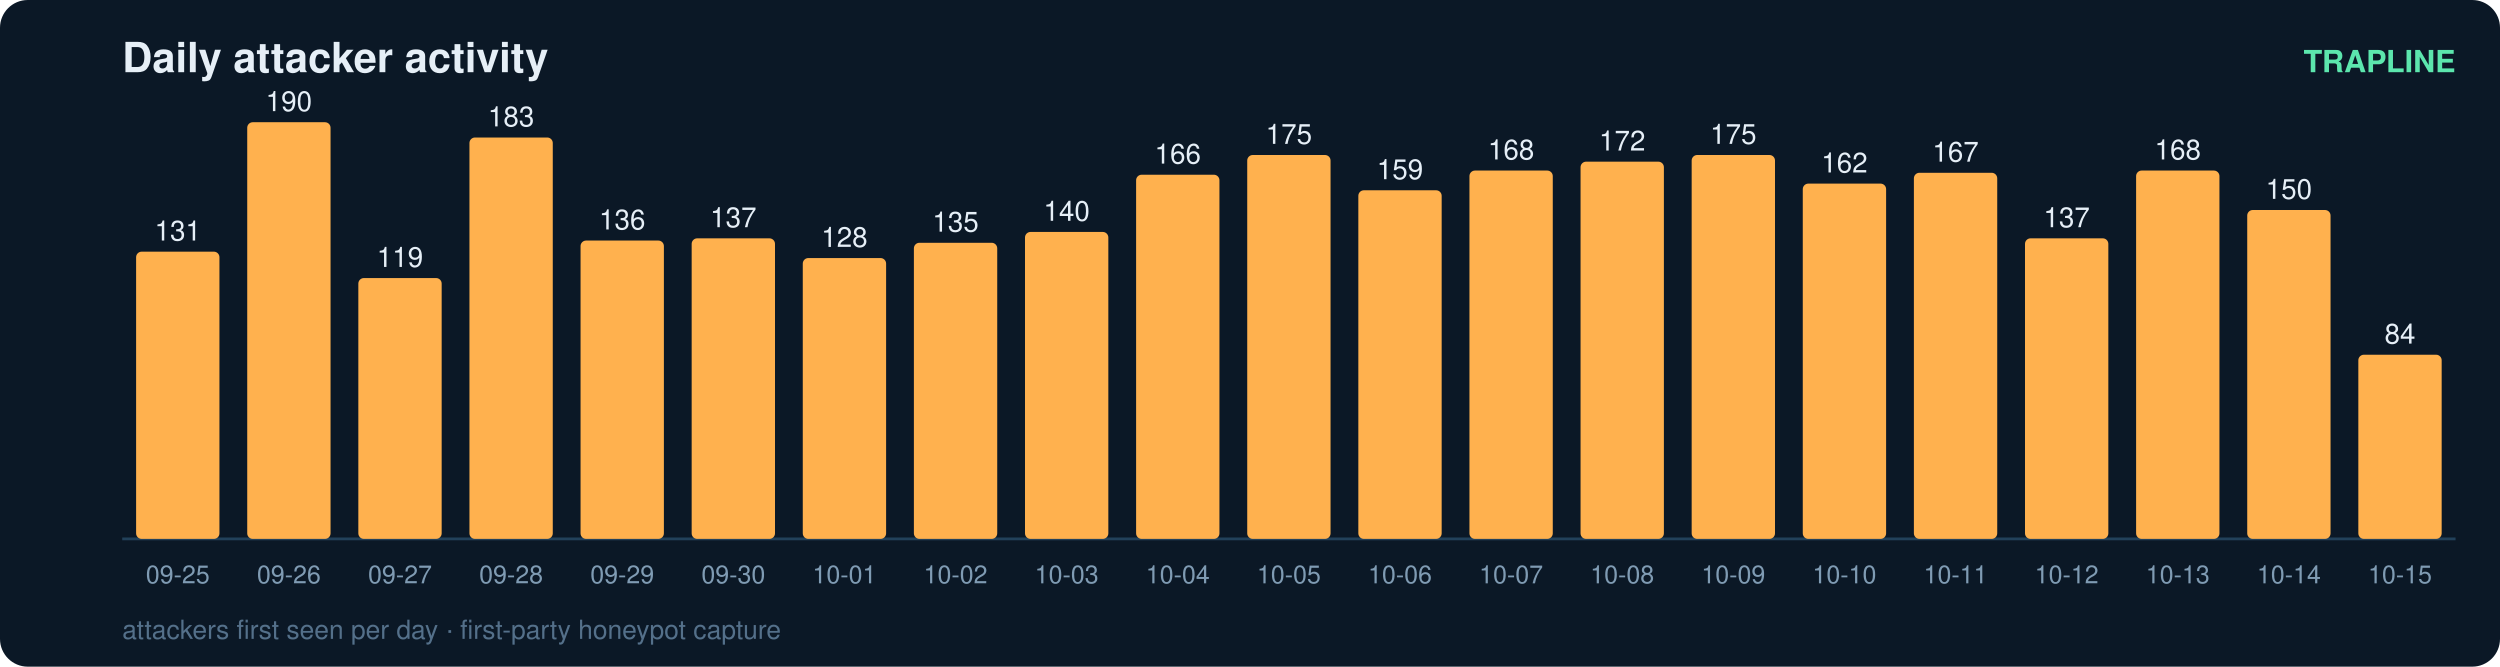
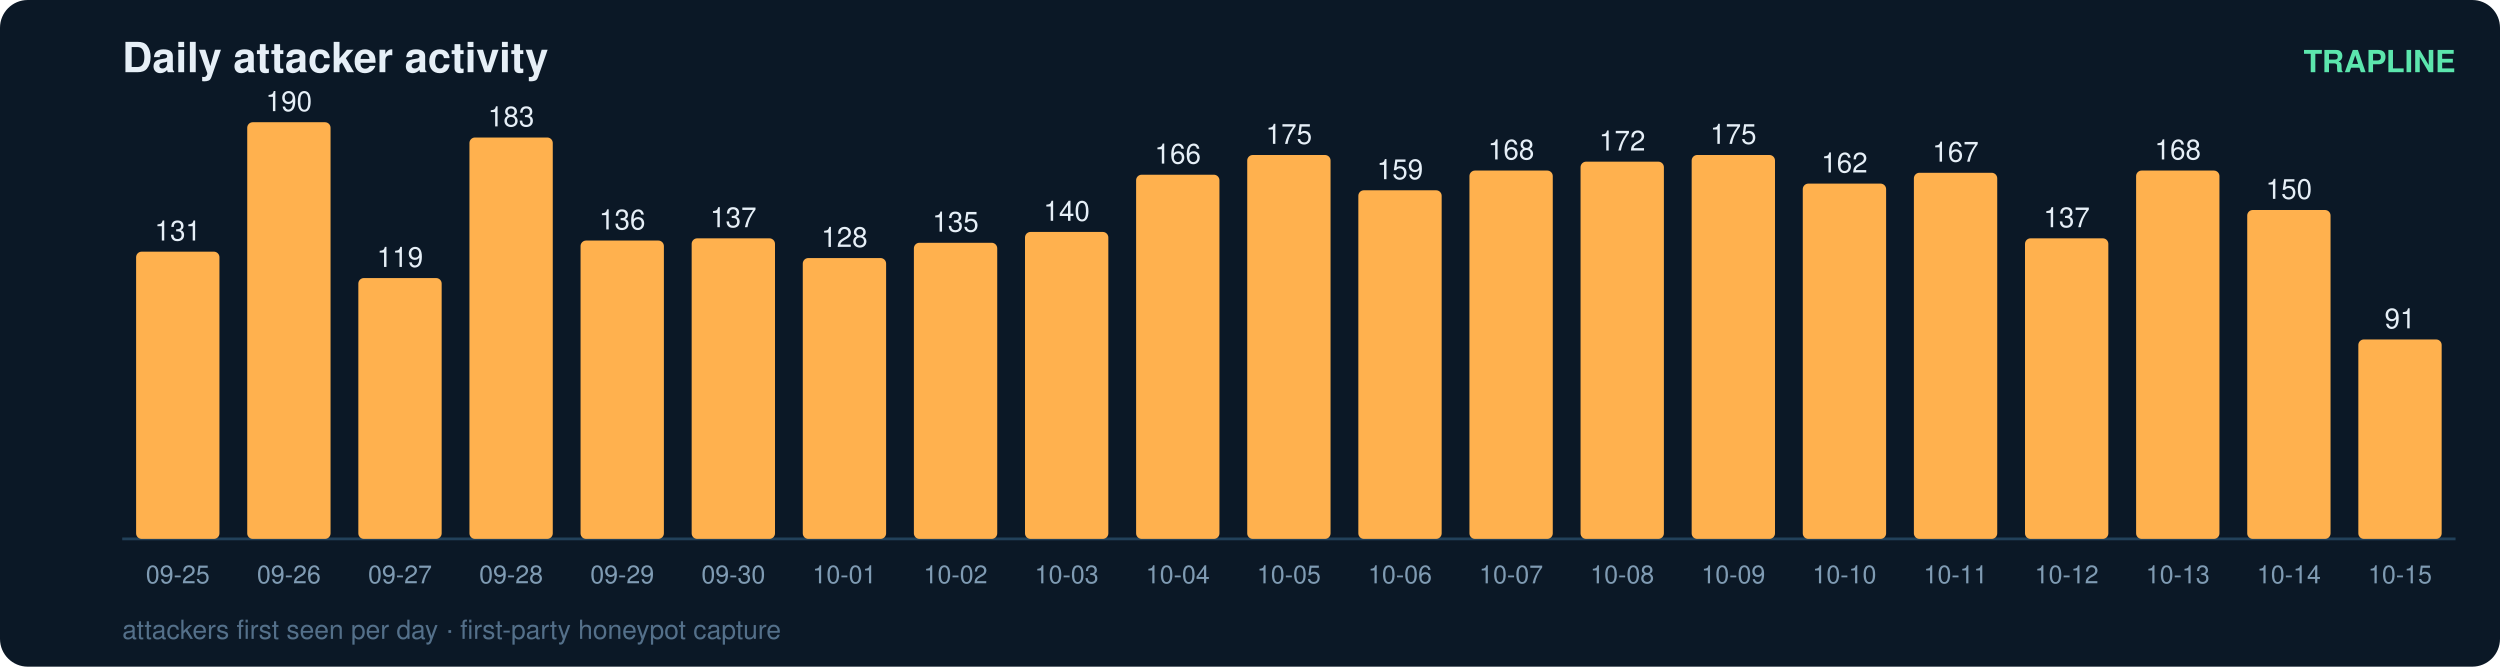
<svg xmlns="http://www.w3.org/2000/svg" width="900" height="240" viewBox="0 0 900 240" font-family="ui-sans-serif,Segoe UI,Helvetica,Arial">
  <rect width="900" height="240" rx="10" fill="#0b1826" />
  <text x="44" y="26" fill="#e6eff7" font-size="15" font-weight="700">Daily attacker activity</text>
  <text x="884" y="26" fill="#5ce6ad" font-size="11" text-anchor="end" font-weight="600">TRAPLINE</text>
  <line x1="44" y1="194" x2="884" y2="194" stroke="#22415a" stroke-width="1" />
  <rect x="49" y="90.6" width="30" height="103.4" rx="2" fill="#ffb14e" />
  <text x="64.0" y="86.6" fill="#e6eff7" font-size="10" text-anchor="middle" font-variant-numeric="tabular-nums">131</text>
  <text x="64.0" y="210.0" fill="#7f9bb3" font-size="9" text-anchor="middle">09-25</text>
  <rect x="89" y="44.0" width="30" height="150.0" rx="2" fill="#ffb14e" />
  <text x="104.0" y="40.0" fill="#e6eff7" font-size="10" text-anchor="middle" font-variant-numeric="tabular-nums">190</text>
  <text x="104.0" y="210.0" fill="#7f9bb3" font-size="9" text-anchor="middle">09-26</text>
  <rect x="129" y="100.1" width="30" height="93.9" rx="2" fill="#ffb14e" />
  <text x="144.0" y="96.1" fill="#e6eff7" font-size="10" text-anchor="middle" font-variant-numeric="tabular-nums">119</text>
  <text x="144.0" y="210.0" fill="#7f9bb3" font-size="9" text-anchor="middle">09-27</text>
  <rect x="169" y="49.5" width="30" height="144.5" rx="2" fill="#ffb14e" />
  <text x="184.0" y="45.5" fill="#e6eff7" font-size="10" text-anchor="middle" font-variant-numeric="tabular-nums">183</text>
  <text x="184.0" y="210.0" fill="#7f9bb3" font-size="9" text-anchor="middle">09-28</text>
  <rect x="209" y="86.6" width="30" height="107.4" rx="2" fill="#ffb14e" />
  <text x="224.0" y="82.6" fill="#e6eff7" font-size="10" text-anchor="middle" font-variant-numeric="tabular-nums">136</text>
  <text x="224.0" y="210.0" fill="#7f9bb3" font-size="9" text-anchor="middle">09-29</text>
  <rect x="249" y="85.8" width="30" height="108.2" rx="2" fill="#ffb14e" />
  <text x="264.0" y="81.8" fill="#e6eff7" font-size="10" text-anchor="middle" font-variant-numeric="tabular-nums">137</text>
  <text x="264.0" y="210.0" fill="#7f9bb3" font-size="9" text-anchor="middle">09-30</text>
  <rect x="289" y="92.9" width="30" height="101.1" rx="2" fill="#ffb14e" />
  <text x="304.0" y="88.9" fill="#e6eff7" font-size="10" text-anchor="middle" font-variant-numeric="tabular-nums">128</text>
  <text x="304.0" y="210.0" fill="#7f9bb3" font-size="9" text-anchor="middle">10-01</text>
  <rect x="329" y="87.4" width="30" height="106.6" rx="2" fill="#ffb14e" />
  <text x="344.0" y="83.4" fill="#e6eff7" font-size="10" text-anchor="middle" font-variant-numeric="tabular-nums">135</text>
  <text x="344.0" y="210.0" fill="#7f9bb3" font-size="9" text-anchor="middle">10-02</text>
  <rect x="369" y="83.5" width="30" height="110.5" rx="2" fill="#ffb14e" />
  <text x="384.0" y="79.5" fill="#e6eff7" font-size="10" text-anchor="middle" font-variant-numeric="tabular-nums">140</text>
  <text x="384.0" y="210.0" fill="#7f9bb3" font-size="9" text-anchor="middle">10-03</text>
  <rect x="409" y="62.9" width="30" height="131.1" rx="2" fill="#ffb14e" />
  <text x="424.0" y="58.9" fill="#e6eff7" font-size="10" text-anchor="middle" font-variant-numeric="tabular-nums">166</text>
  <text x="424.0" y="210.0" fill="#7f9bb3" font-size="9" text-anchor="middle">10-04</text>
  <rect x="449" y="55.8" width="30" height="138.2" rx="2" fill="#ffb14e" />
  <text x="464.0" y="51.8" fill="#e6eff7" font-size="10" text-anchor="middle" font-variant-numeric="tabular-nums">175</text>
  <text x="464.0" y="210.0" fill="#7f9bb3" font-size="9" text-anchor="middle">10-05</text>
  <rect x="489" y="68.5" width="30" height="125.5" rx="2" fill="#ffb14e" />
  <text x="504.0" y="64.5" fill="#e6eff7" font-size="10" text-anchor="middle" font-variant-numeric="tabular-nums">159</text>
  <text x="504.0" y="210.0" fill="#7f9bb3" font-size="9" text-anchor="middle">10-06</text>
  <rect x="529" y="61.4" width="30" height="132.6" rx="2" fill="#ffb14e" />
  <text x="544.0" y="57.4" fill="#e6eff7" font-size="10" text-anchor="middle" font-variant-numeric="tabular-nums">168</text>
  <text x="544.0" y="210.0" fill="#7f9bb3" font-size="9" text-anchor="middle">10-07</text>
  <rect x="569" y="58.2" width="30" height="135.8" rx="2" fill="#ffb14e" />
  <text x="584.0" y="54.2" fill="#e6eff7" font-size="10" text-anchor="middle" font-variant-numeric="tabular-nums">172</text>
  <text x="584.0" y="210.0" fill="#7f9bb3" font-size="9" text-anchor="middle">10-08</text>
  <rect x="609" y="55.8" width="30" height="138.2" rx="2" fill="#ffb14e" />
  <text x="624.0" y="51.8" fill="#e6eff7" font-size="10" text-anchor="middle" font-variant-numeric="tabular-nums">175</text>
  <text x="624.0" y="210.0" fill="#7f9bb3" font-size="9" text-anchor="middle">10-09</text>
  <rect x="649" y="66.1" width="30" height="127.9" rx="2" fill="#ffb14e" />
  <text x="664.0" y="62.1" fill="#e6eff7" font-size="10" text-anchor="middle" font-variant-numeric="tabular-nums">162</text>
  <text x="664.0" y="210.0" fill="#7f9bb3" font-size="9" text-anchor="middle">10-10</text>
  <rect x="689" y="62.2" width="30" height="131.8" rx="2" fill="#ffb14e" />
  <text x="704.0" y="58.2" fill="#e6eff7" font-size="10" text-anchor="middle" font-variant-numeric="tabular-nums">167</text>
  <text x="704.0" y="210.0" fill="#7f9bb3" font-size="9" text-anchor="middle">10-11</text>
  <rect x="729" y="85.8" width="30" height="108.2" rx="2" fill="#ffb14e" />
  <text x="744.0" y="81.8" fill="#e6eff7" font-size="10" text-anchor="middle" font-variant-numeric="tabular-nums">137</text>
  <text x="744.0" y="210.0" fill="#7f9bb3" font-size="9" text-anchor="middle">10-12</text>
  <rect x="769" y="61.4" width="30" height="132.6" rx="2" fill="#ffb14e" />
  <text x="784.0" y="57.4" fill="#e6eff7" font-size="10" text-anchor="middle" font-variant-numeric="tabular-nums">168</text>
  <text x="784.0" y="210.0" fill="#7f9bb3" font-size="9" text-anchor="middle">10-13</text>
  <rect x="809" y="75.6" width="30" height="118.4" rx="2" fill="#ffb14e" />
  <text x="824.0" y="71.6" fill="#e6eff7" font-size="10" text-anchor="middle" font-variant-numeric="tabular-nums">150</text>
  <text x="824.0" y="210.0" fill="#7f9bb3" font-size="9" text-anchor="middle">10-14</text>
-   <rect x="849" y="127.7" width="30" height="66.3" rx="2" fill="#ffb14e" />
-   <text x="864.0" y="123.7" fill="#e6eff7" font-size="10" text-anchor="middle" font-variant-numeric="tabular-nums">84</text>
+   <rect x="849" y="122.2" width="30" height="71.8" rx="2" fill="#ffb14e" />
+   <text x="864.0" y="118.2" fill="#e6eff7" font-size="10" text-anchor="middle" font-variant-numeric="tabular-nums">91</text>
  <text x="864.0" y="210.0" fill="#7f9bb3" font-size="9" text-anchor="middle">10-15</text>
  <text x="44" y="230" fill="#54708a" font-size="9.5">attackers first seen per day · first-party honeypot capture</text>
</svg>
